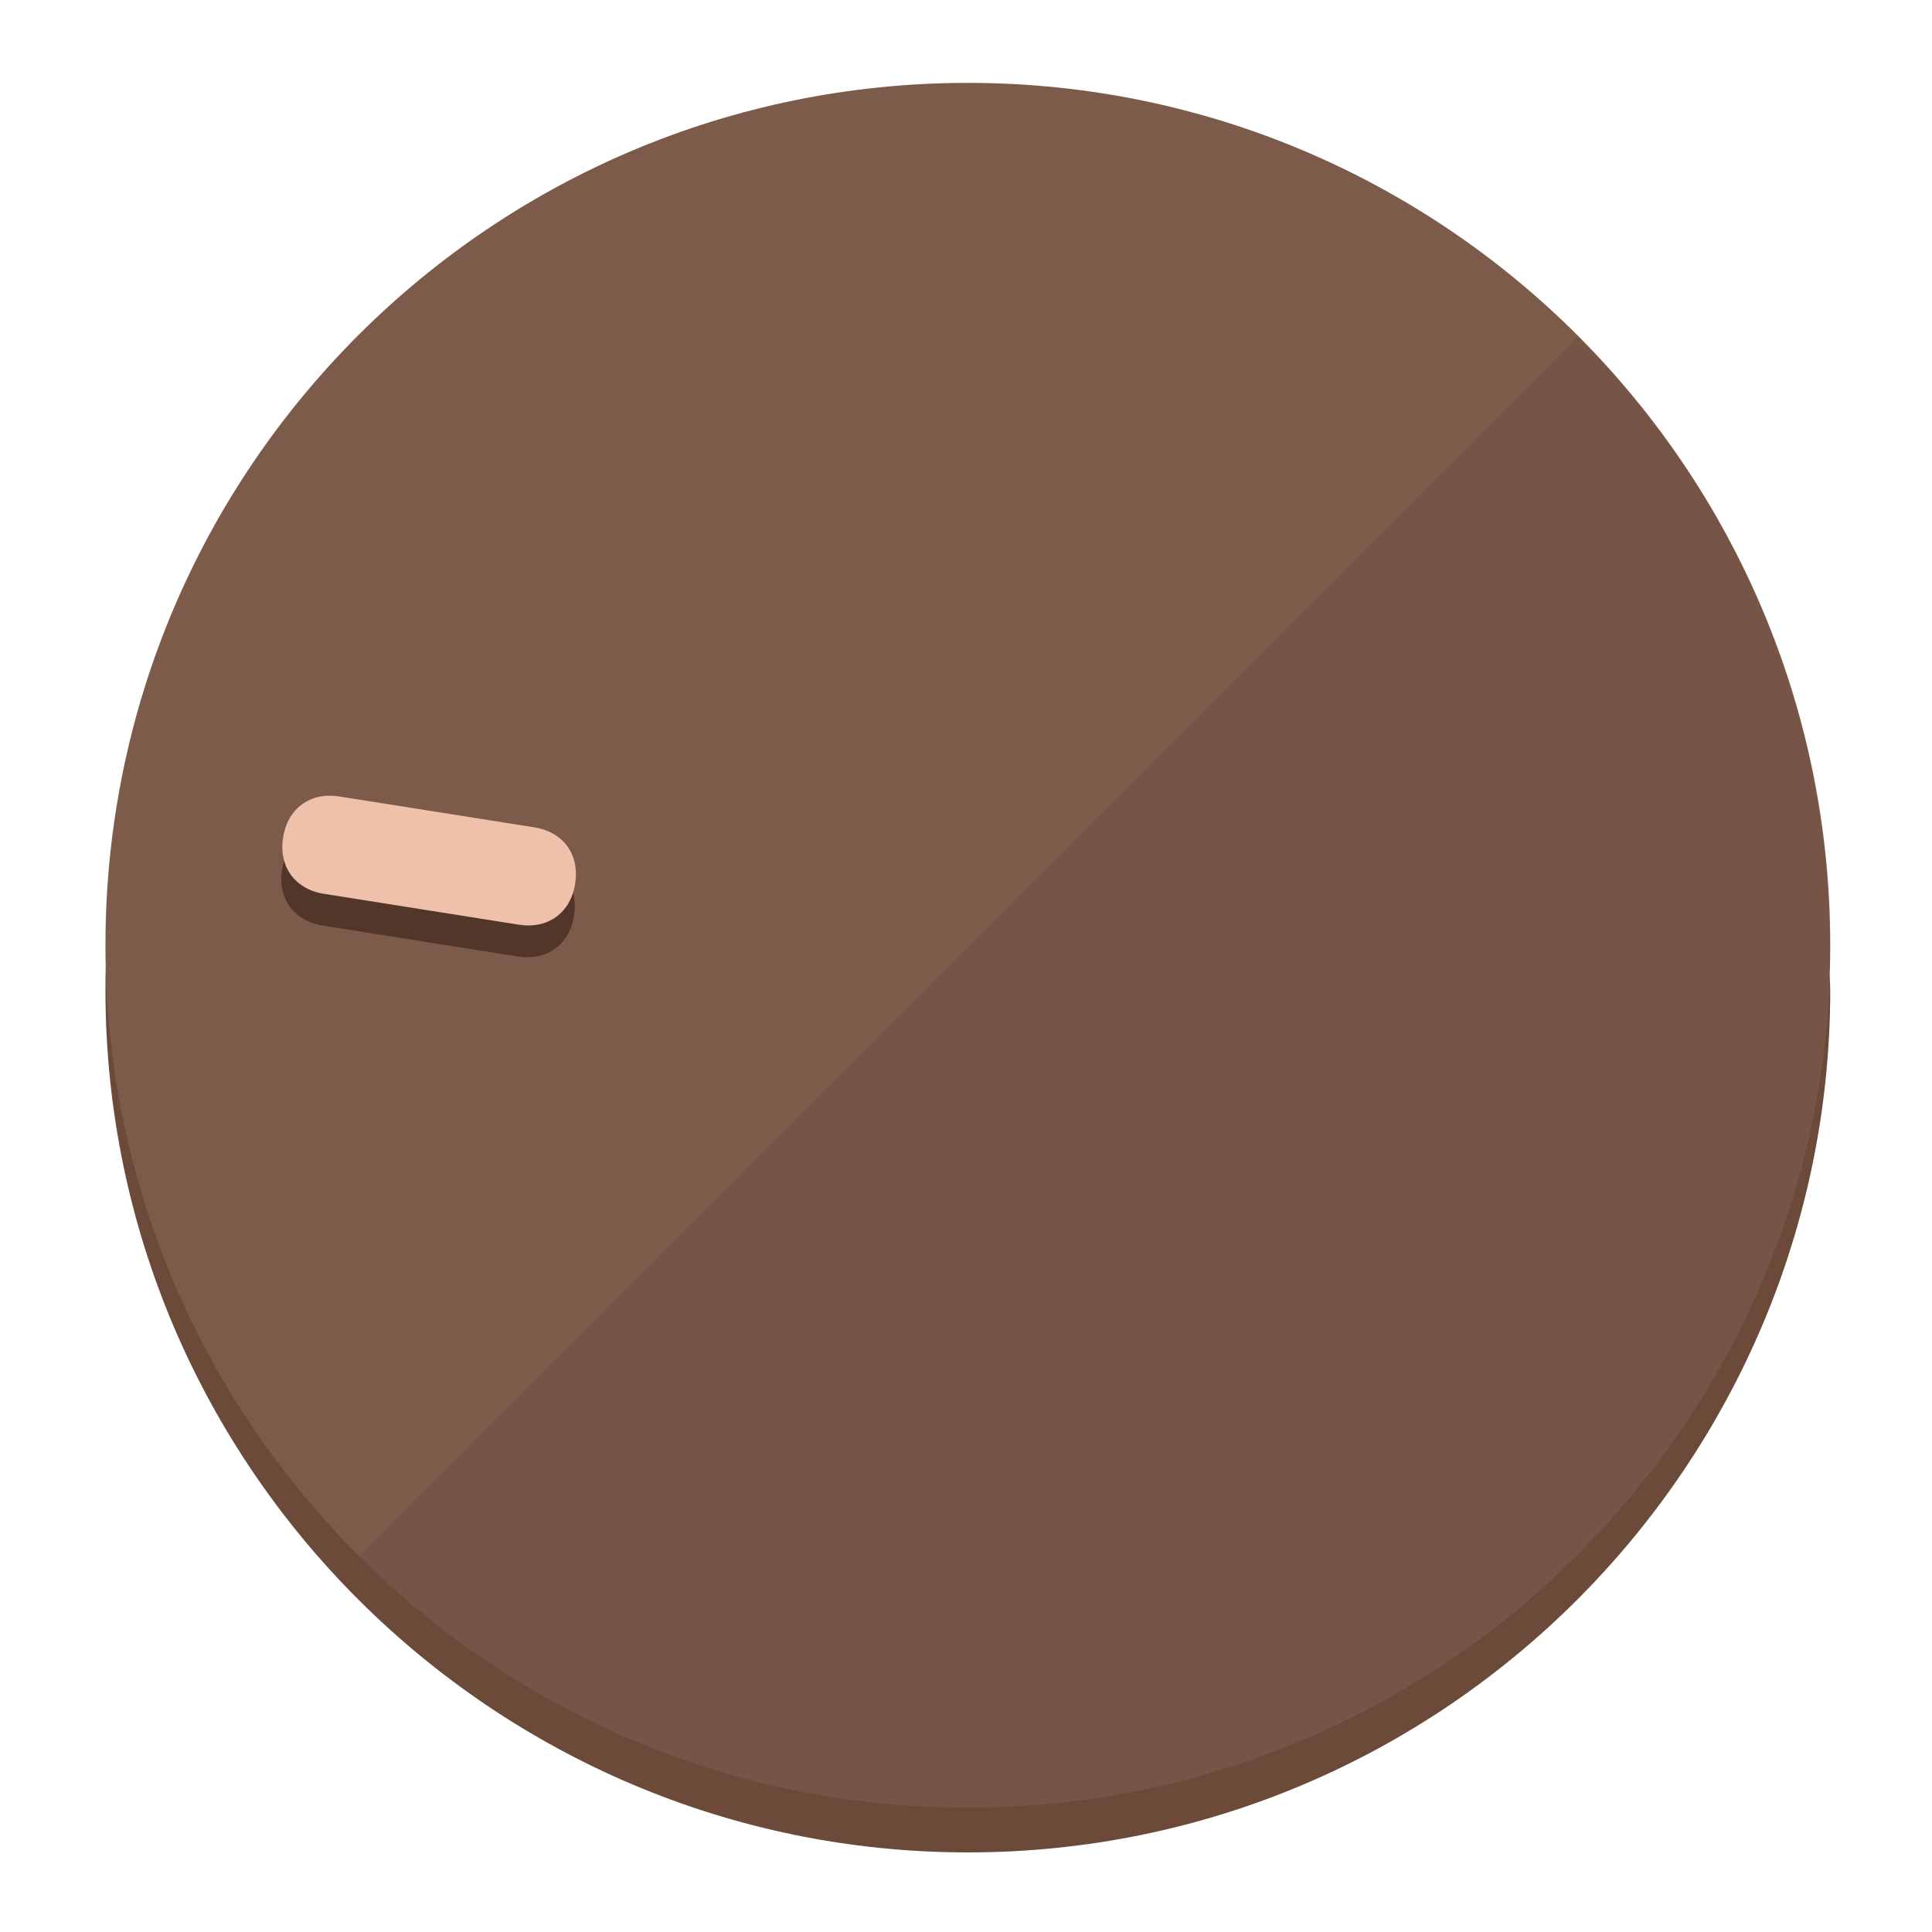
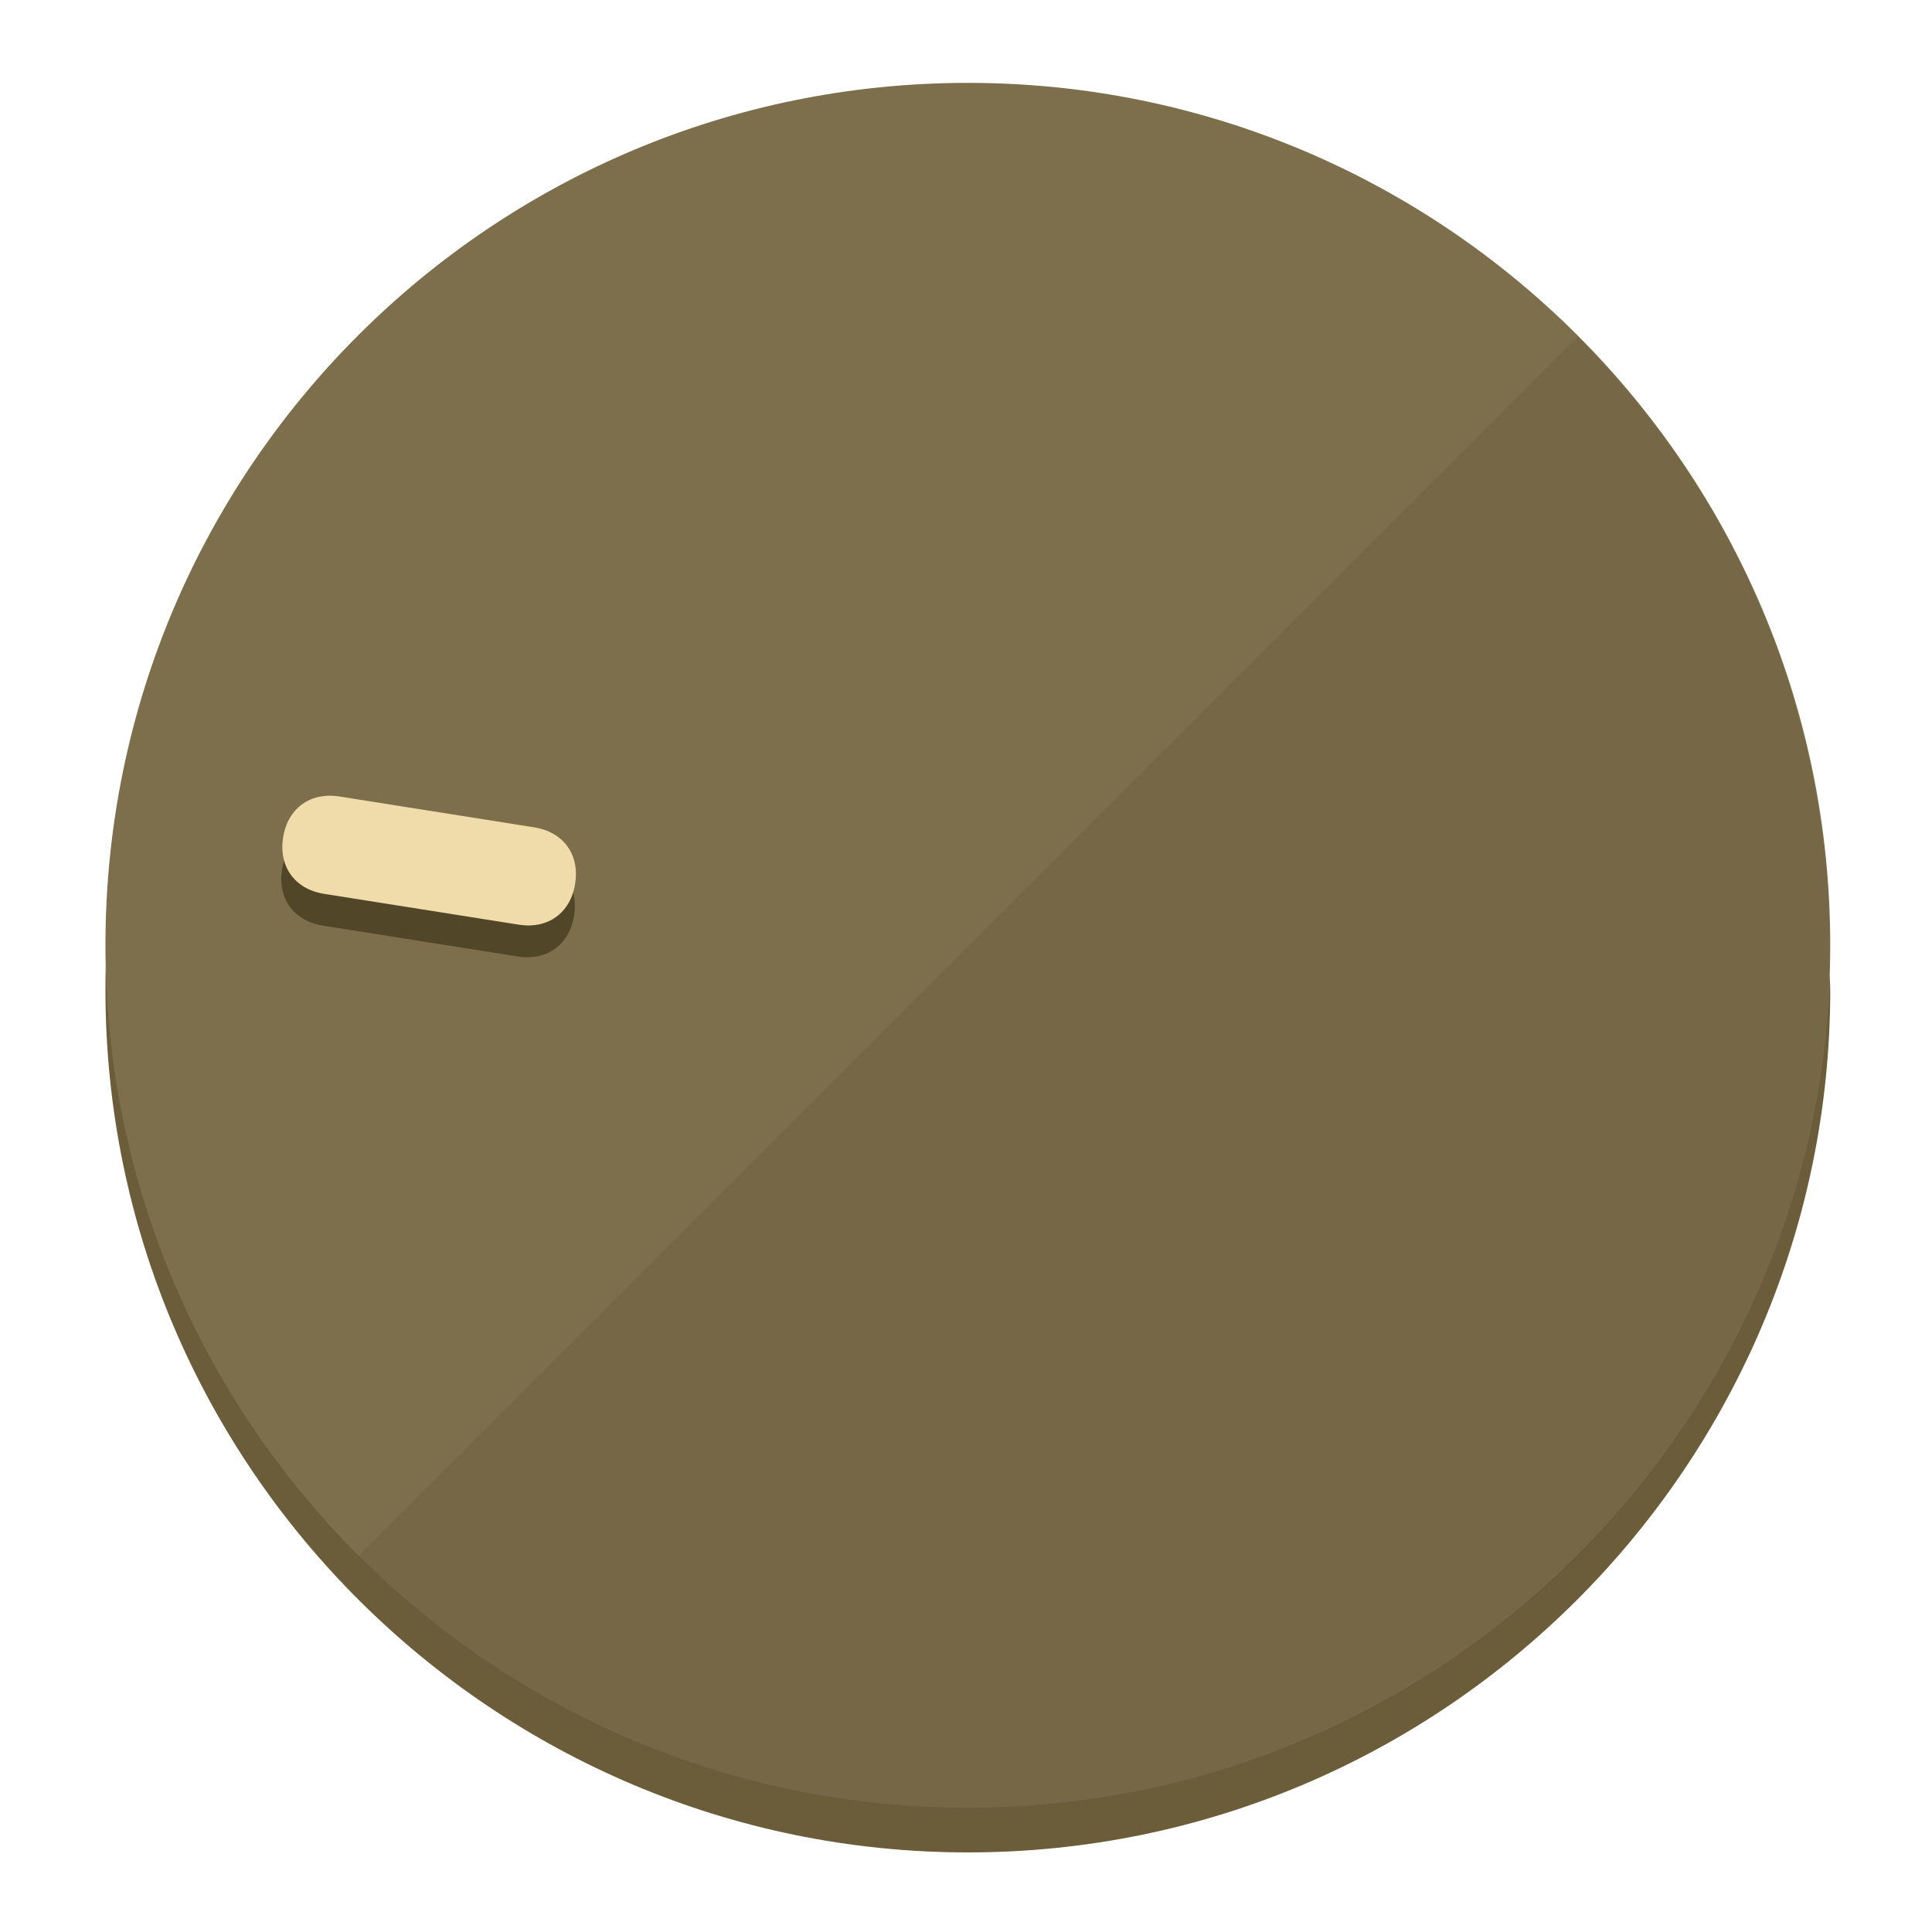
<svg xmlns="http://www.w3.org/2000/svg" height="120px" width="120px" version="1.1" id="Layer_1" viewBox="0 0 496.8 496.8" xml:space="preserve">
  <defs id="defs23" />
  <g id="g3158">
-     <path style="display:inline;fill:#6B4A3A;fill-opacity:1;stroke-width:1.584" d="m 248.875,445.92 c 116.582,0 212.89,-91.238 220.493,-205.286 0,5.069 1.267,8.87 1.267,13.939 0,121.651 -98.842,221.76 -221.76,221.76 -121.651,0 -221.76,-98.842 -221.76,-221.76 0,-5.069 0,-8.87 1.267,-13.939 7.603,114.048 103.91,205.286 220.493,205.286 z" id="path8" />
-     <circle style="display:inline;fill:#7D5B4B;fill-opacity:1;stroke-width:1.584" cx="248.875" cy="243.071" r="221.76" id="circle12" />
-     <path style="display:inline;fill:#523629;fill-opacity:0.154;stroke-width:1.587" d="m 405.744,86.606 c 86.308,86.308 86.308,227.193 0,313.5 -86.308,86.308 -227.193,86.308 -313.5,0" id="path14" />
+     <path style="display:inline;fill:#6B5D3A;fill-opacity:1;stroke-width:1.584" d="m 248.875,445.92 c 116.582,0 212.89,-91.238 220.493,-205.286 0,5.069 1.267,8.87 1.267,13.939 0,121.651 -98.842,221.76 -221.76,221.76 -121.651,0 -221.76,-98.842 -221.76,-221.76 0,-5.069 0,-8.87 1.267,-13.939 7.603,114.048 103.91,205.286 220.493,205.286 z" id="path8" />
+     <circle style="display:inline;fill:#7D6F4B;fill-opacity:1;stroke-width:1.584" cx="248.875" cy="243.071" r="221.76" id="circle12" />
+     <path style="display:inline;fill:#524629;fill-opacity:0.154;stroke-width:1.587" d="m 405.744,86.606 c 86.308,86.308 86.308,227.193 0,313.5 -86.308,86.308 -227.193,86.308 -313.5,0" id="path14" />
  </g>
  <g id="g3198">
    <circle style="display:none;fill:#000000;fill-opacity:0;stroke-width:1.584" cx="-201.714" cy="283.513" r="221.76" id="circle12-3" transform="rotate(-81)" />
-     <path style="display:inline;fill:#523629;fill-opacity:1;stroke-width:1.584" d="m 137.089,220.92 c 7.51,1.189 11.723,6.989 10.534,14.498 v 0 c -1.189,7.51 -6.989,11.723 -14.498,10.534 L 83.061,238.023 C 75.551,236.834 71.338,231.034 72.527,223.525 v 0 c 1.189,-7.51 6.989,-11.723 14.498,-10.534 z" id="path3789" />
-     <path style="display:inline;fill:#F0C1AA;stroke-width:1.584" d="m 137.365,212.742 c 7.51,1.189 11.723,6.989 10.534,14.498 v 0 c -1.189,7.51 -6.989,11.723 -14.498,10.534 l -50.064,-7.929 c -7.51,-1.189 -11.723,-6.989 -10.534,-14.498 v 0 c 1.189,-7.51 6.989,-11.723 14.498,-10.534 z" id="path915" />
+     <path style="display:inline;fill:#524629;fill-opacity:1;stroke-width:1.584" d="m 137.089,220.92 c 7.51,1.189 11.723,6.989 10.534,14.498 v 0 c -1.189,7.51 -6.989,11.723 -14.498,10.534 L 83.061,238.023 C 75.551,236.834 71.338,231.034 72.527,223.525 v 0 c 1.189,-7.51 6.989,-11.723 14.498,-10.534 z" id="path3789" />
+     <path style="display:inline;fill:#F0DCAA;stroke-width:1.584" d="m 137.365,212.742 c 7.51,1.189 11.723,6.989 10.534,14.498 v 0 c -1.189,7.51 -6.989,11.723 -14.498,10.534 l -50.064,-7.929 c -7.51,-1.189 -11.723,-6.989 -10.534,-14.498 v 0 c 1.189,-7.51 6.989,-11.723 14.498,-10.534 z" id="path915" />
  </g>
</svg>
